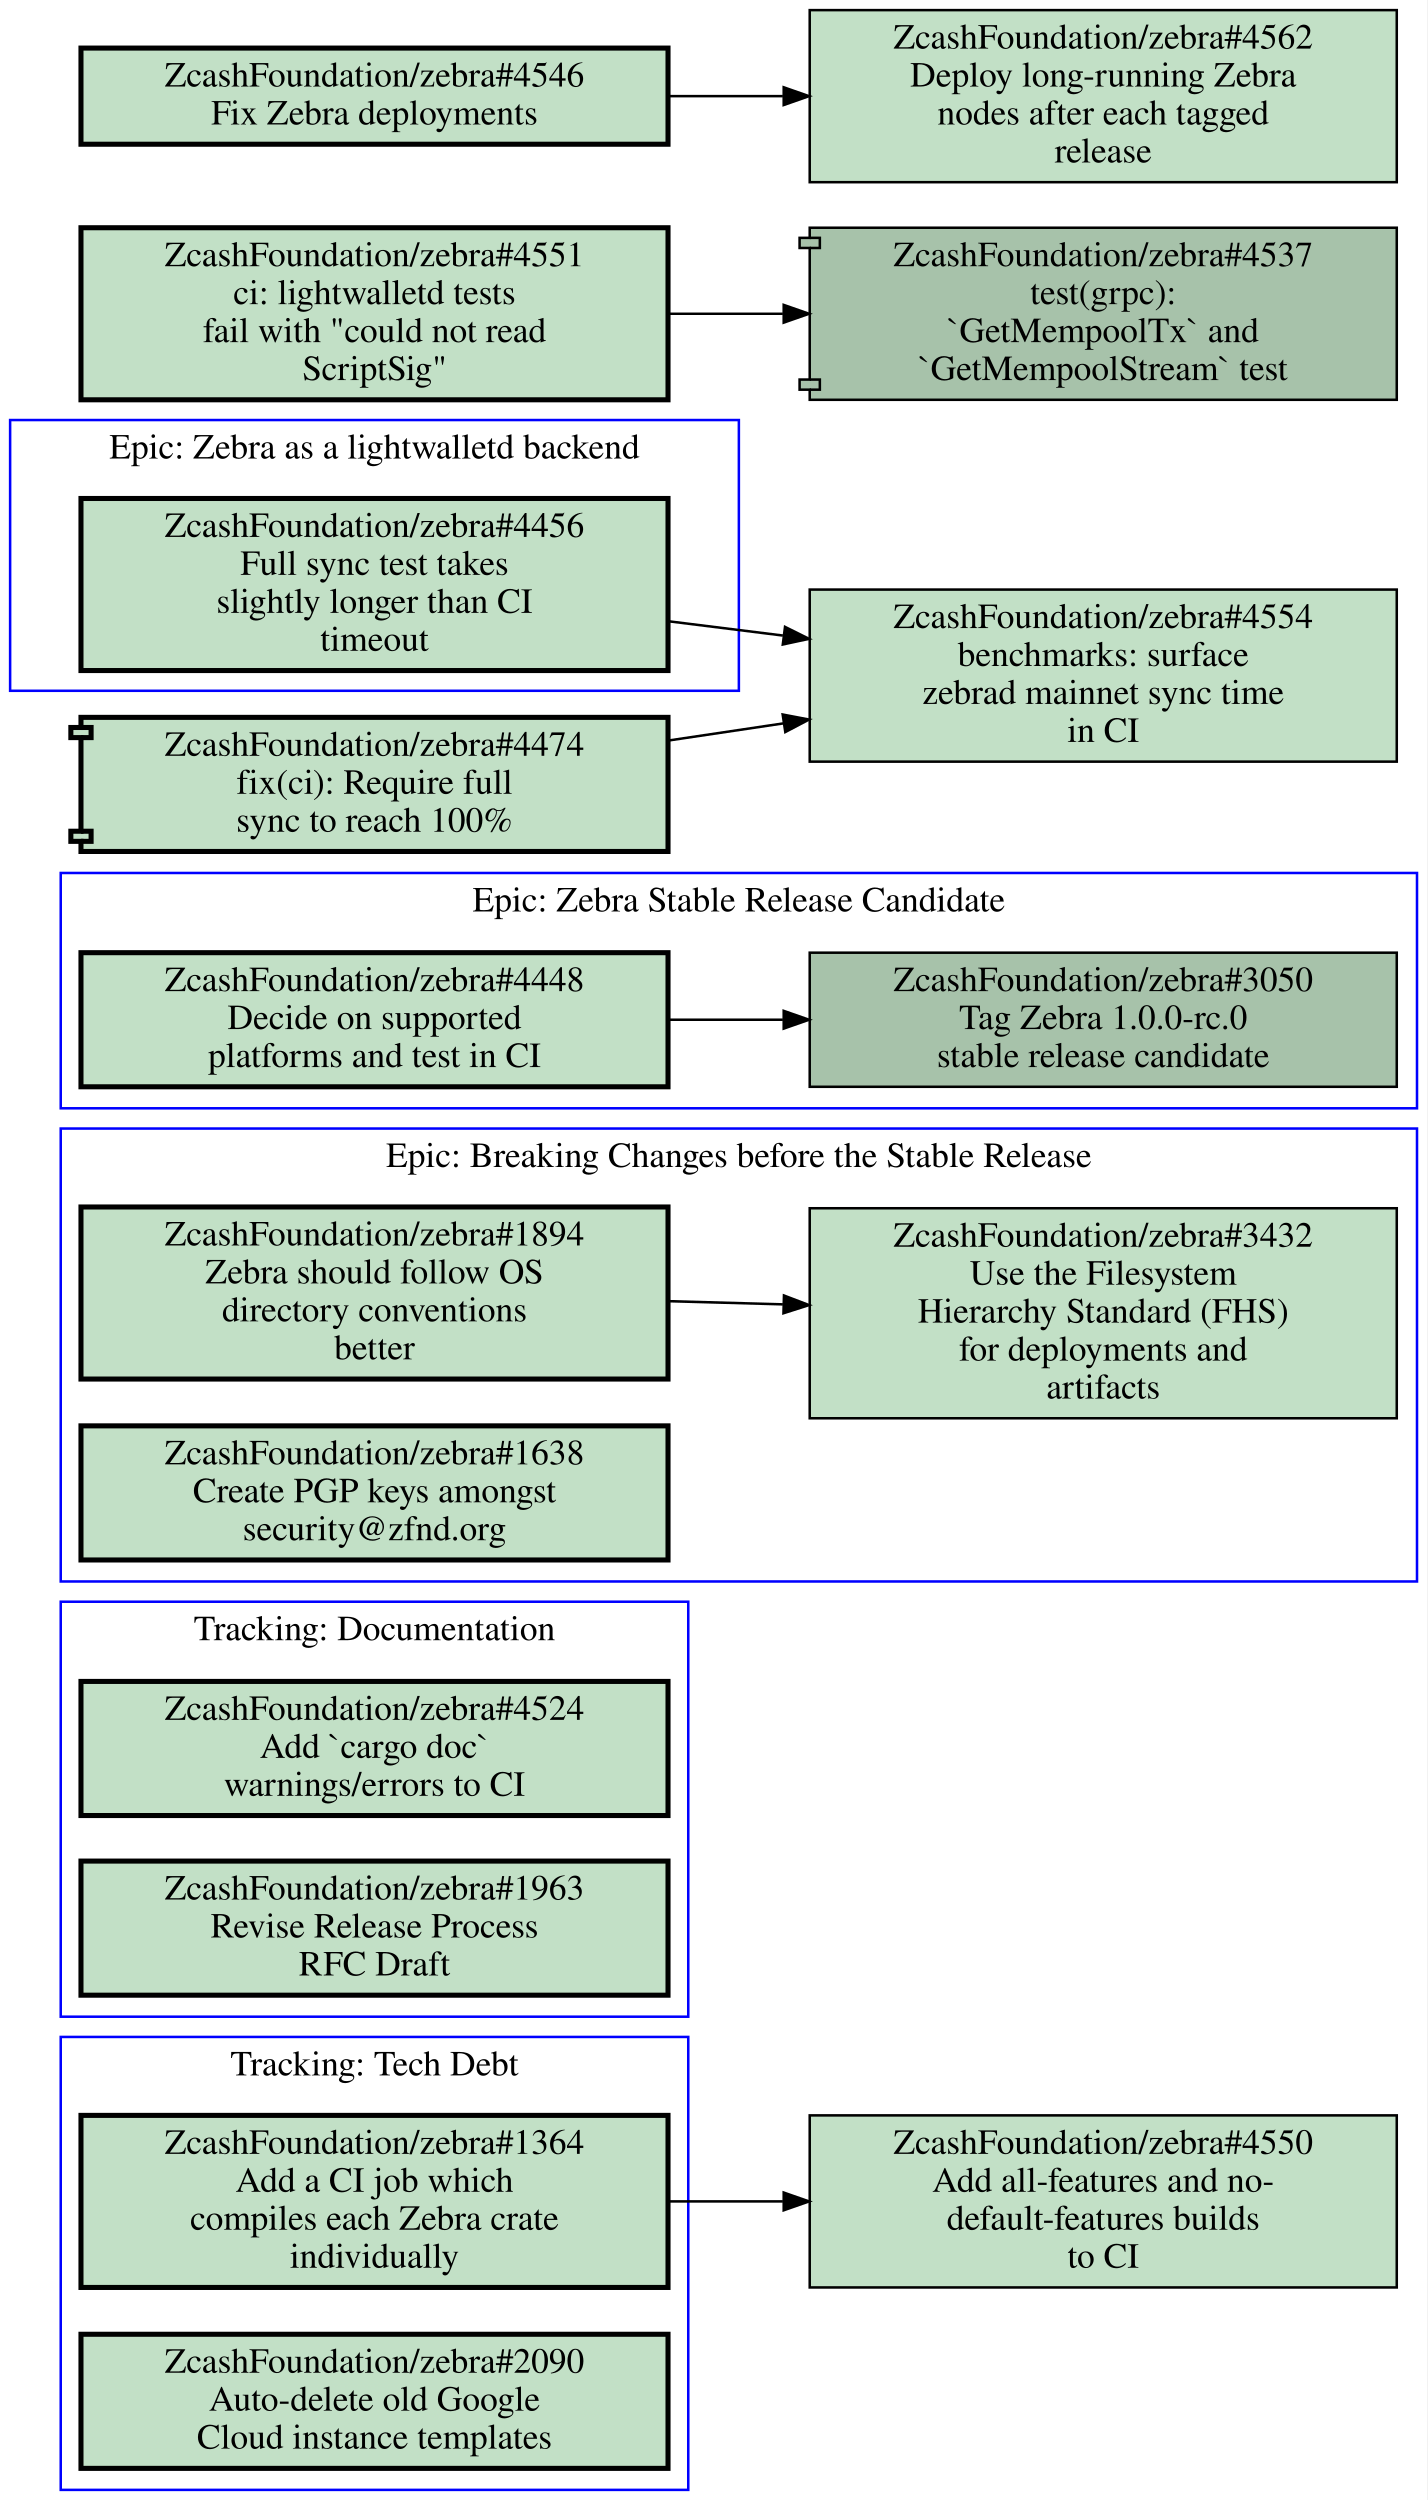
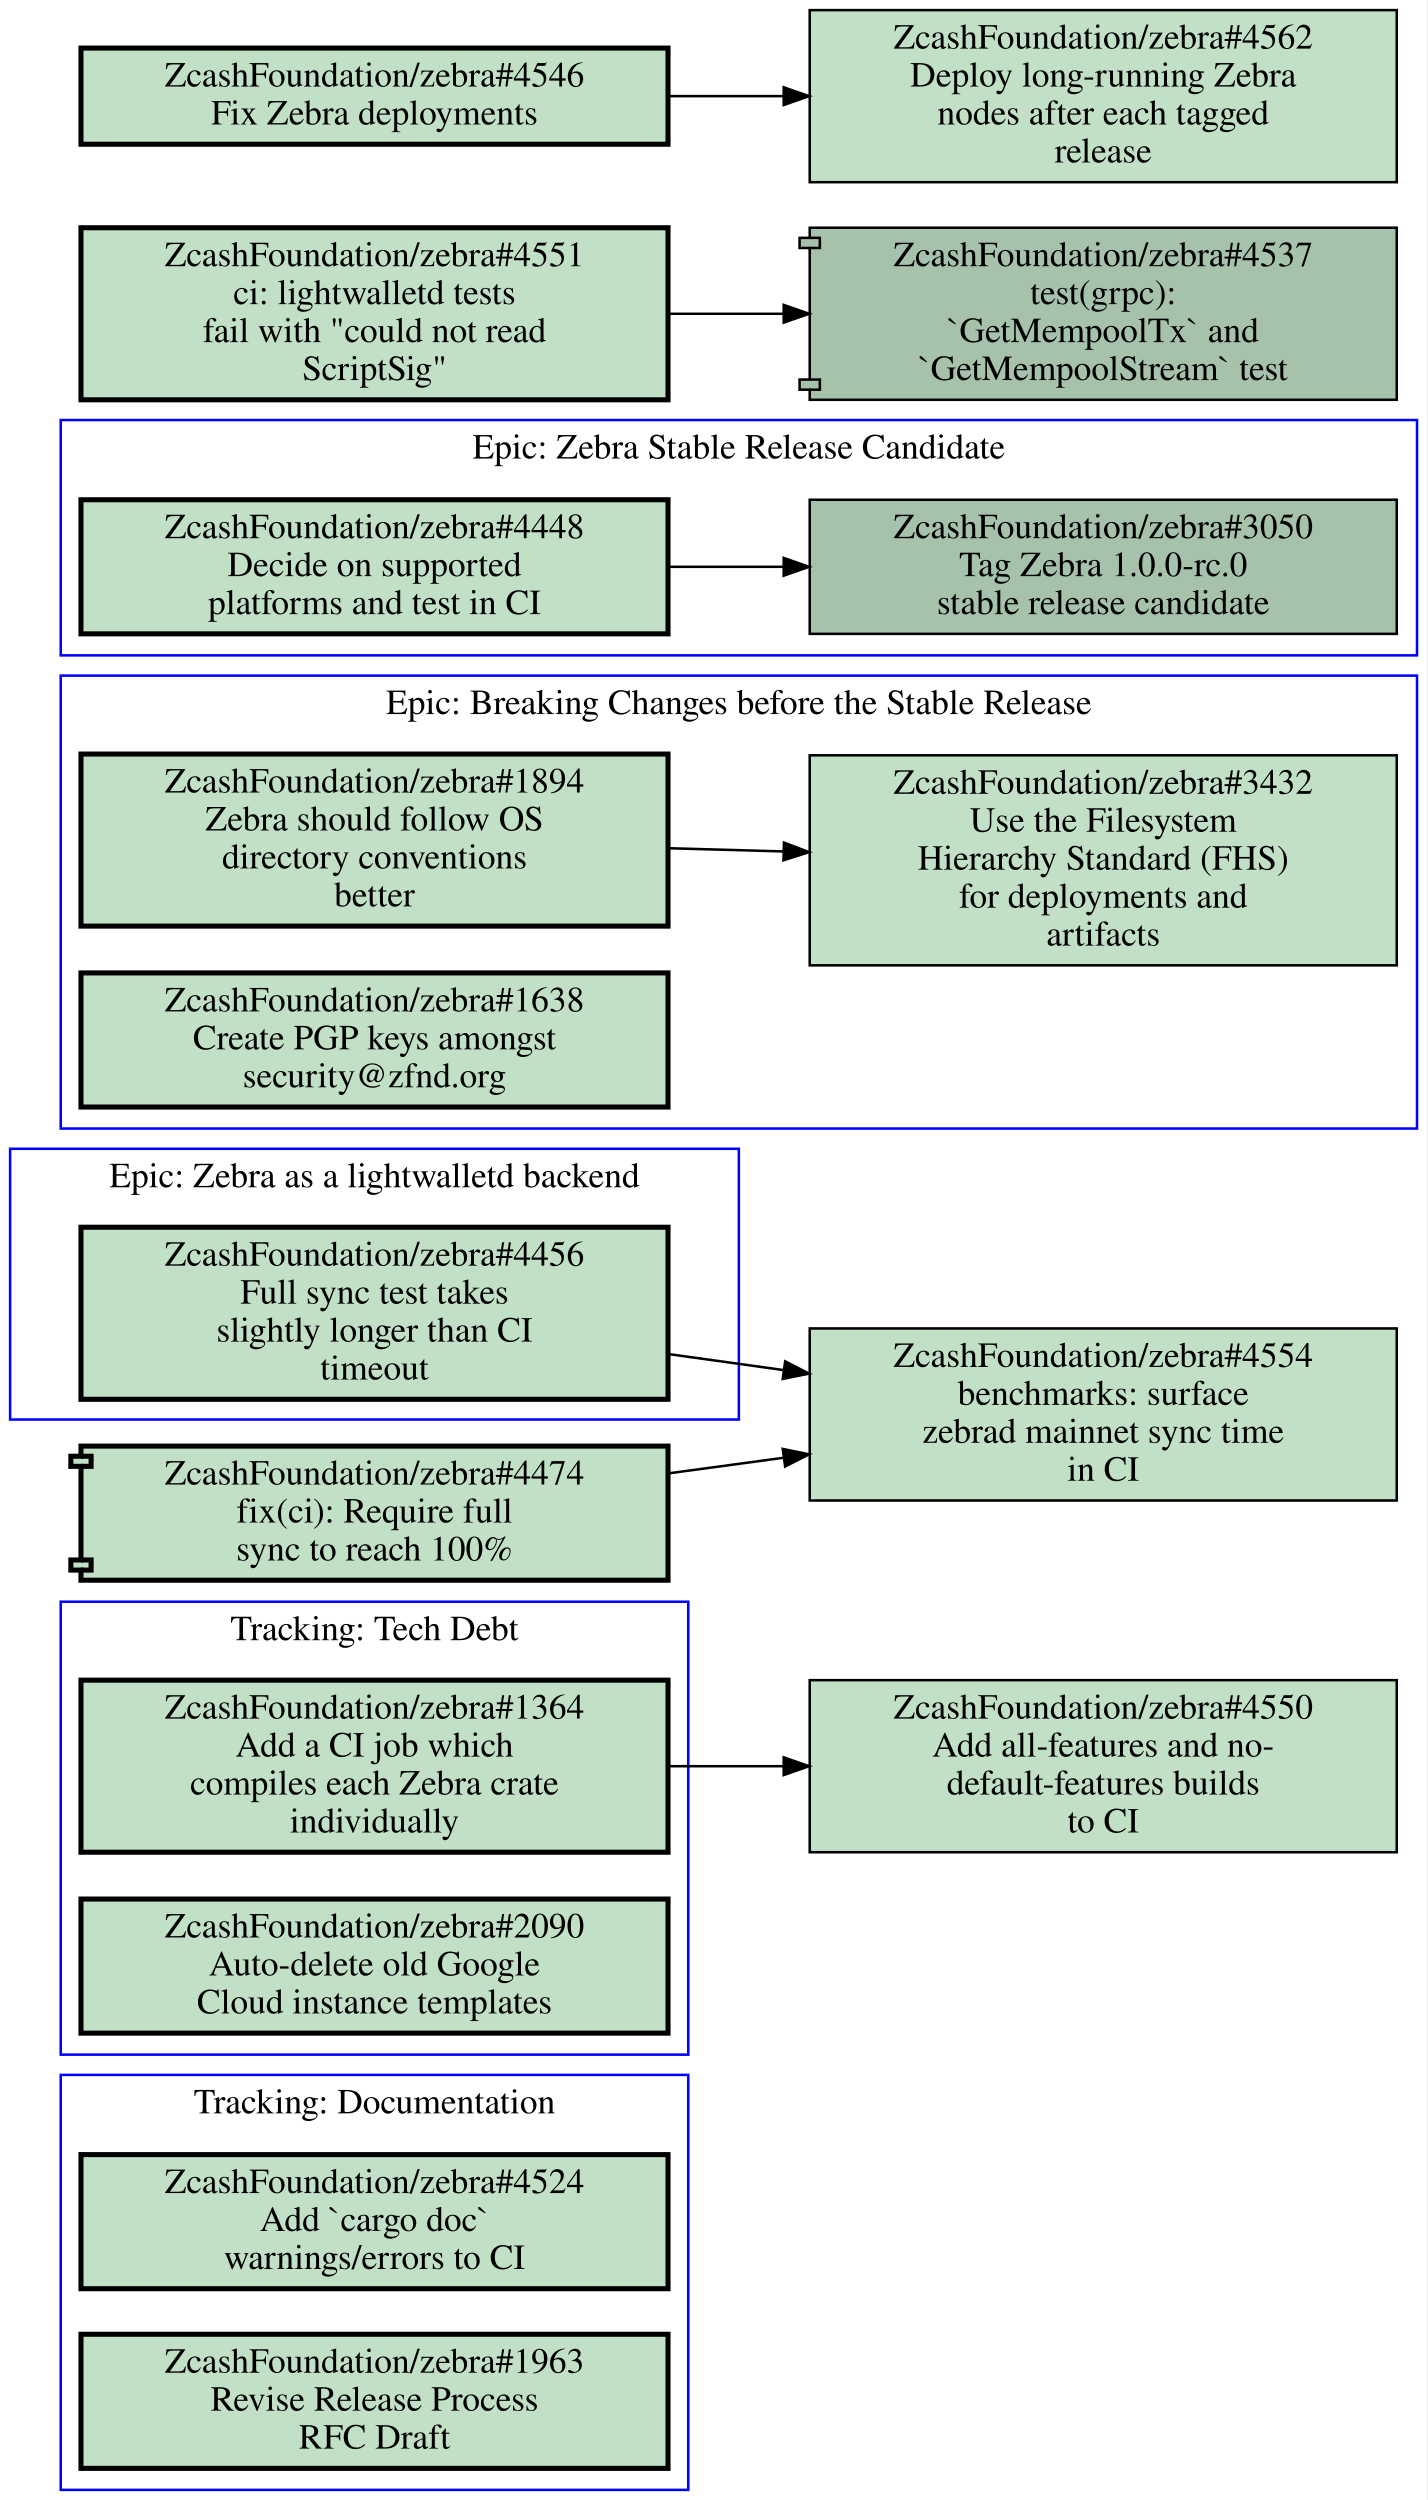
<svg xmlns="http://www.w3.org/2000/svg" xmlns:xlink="http://www.w3.org/1999/xlink" width="564pt" height="988pt" viewBox="0.00 0.00 564.00 988.00">
  <g id="graph0" class="graph" transform="scale(1 1) rotate(0) translate(4 984)">
    <polygon fill="#ffffff" stroke="transparent" points="-4,4 -4,-984 560,-984 560,4 -4,4" />
    <g id="clust1" class="cluster">
-       <polygon fill="none" stroke="#0000ff" points="20,-187 20,-351 268,-351 268,-187 20,-187" />
-       <text text-anchor="middle" x="144" y="-335.8" font-family="Times,serif" font-size="14.00" fill="#000000">Tracking: Documentation</text>
+       <polygon fill="none" stroke="#0000ff" points="20,-725 20,-818 556,-818 556,-725 20,-725" />
+       <text text-anchor="middle" x="288" y="-802.8" font-family="Times,serif" font-size="14.00" fill="#000000">Epic: Zebra Stable Release Candidate</text>
    </g>
    <g id="clust2" class="cluster">
-       <polygon fill="none" stroke="#0000ff" points="20,-359 20,-538 556,-538 556,-359 20,-359" />
-       <text text-anchor="middle" x="288" y="-522.8" font-family="Times,serif" font-size="14.00" fill="#000000">Epic: Breaking Changes before the Stable Release</text>
+       <polygon fill="none" stroke="#0000ff" points="0,-423 0,-530 288,-530 288,-423 0,-423" />
+       <text text-anchor="middle" x="144" y="-514.8" font-family="Times,serif" font-size="14.00" fill="#000000">Epic: Zebra as a lightwalletd backend</text>
    </g>
    <g id="clust3" class="cluster">
-       <polygon fill="none" stroke="#0000ff" points="20,-546 20,-639 556,-639 556,-546 20,-546" />
-       <text text-anchor="middle" x="288" y="-623.8" font-family="Times,serif" font-size="14.00" fill="#000000">Epic: Zebra Stable Release Candidate</text>
+       <polygon fill="none" stroke="#0000ff" points="20,-172 20,-351 268,-351 268,-172 20,-172" />
+       <text text-anchor="middle" x="144" y="-335.8" font-family="Times,serif" font-size="14.00" fill="#000000">Tracking: Tech Debt</text>
    </g>
    <g id="clust4" class="cluster">
-       <polygon fill="none" stroke="#0000ff" points="20,0 20,-179 268,-179 268,0 20,0" />
-       <text text-anchor="middle" x="144" y="-163.8" font-family="Times,serif" font-size="14.00" fill="#000000">Tracking: Tech Debt</text>
+       <polygon fill="none" stroke="#0000ff" points="20,0 20,-164 268,-164 268,0 20,0" />
+       <text text-anchor="middle" x="144" y="-148.8" font-family="Times,serif" font-size="14.00" fill="#000000">Tracking: Documentation</text>
    </g>
    <g id="clust5" class="cluster">
-       <polygon fill="none" stroke="#0000ff" points="0,-711 0,-818 288,-818 288,-711 0,-711" />
-       <text text-anchor="middle" x="144" y="-802.8" font-family="Times,serif" font-size="14.00" fill="#000000">Epic: Zebra as a lightwalletd backend</text>
+       <polygon fill="none" stroke="#0000ff" points="20,-538 20,-717 556,-717 556,-538 20,-538" />
+       <text text-anchor="middle" x="288" y="-701.8" font-family="Times,serif" font-size="14.00" fill="#000000">Epic: Breaking Changes before the Stable Release</text>
    </g>
    <g id="node1" class="node open">
      <g id="a_node1">
-         <a xlink:href="https://github.com/ZcashFoundation/zebra/issues/4524" xlink:title="ZcashFoundation/zebra#4524&#10;Add `cargo doc`&#10;warnings/errors to CI" target="_blank">
-           <polygon fill="#c2e0c6" stroke="#000000" stroke-width="2" points="260,-319.5 28,-319.5 28,-266.5 260,-266.5 260,-319.5" />
-           <text text-anchor="middle" x="144" y="-304.3" font-family="Times,serif" font-size="14.00" fill="#000000">ZcashFoundation/zebra#4524</text>
-           <text text-anchor="middle" x="144" y="-289.3" font-family="Times,serif" font-size="14.00" fill="#000000">Add `cargo doc`</text>
-           <text text-anchor="middle" x="144" y="-274.3" font-family="Times,serif" font-size="14.00" fill="#000000">warnings/errors to CI</text>
+         <a xlink:href="https://github.com/ZcashFoundation/zebra/issues/3050" xlink:title="ZcashFoundation/zebra#3050&#10;Tag Zebra 1.0.0-rc.0&#10;stable release candidate" target="_blank">
+           <polygon fill="#a7c2aa" stroke="#000000" points="548,-786.5 316,-786.5 316,-733.5 548,-733.5 548,-786.5" />
+           <text text-anchor="middle" x="432" y="-771.3" font-family="Times,serif" font-size="14.00" fill="#000000">ZcashFoundation/zebra#3050</text>
+           <text text-anchor="middle" x="432" y="-756.3" font-family="Times,serif" font-size="14.00" fill="#000000">Tag Zebra 1.0.0-rc.0</text>
+           <text text-anchor="middle" x="432" y="-741.3" font-family="Times,serif" font-size="14.00" fill="#000000">stable release candidate</text>
        </a>
      </g>
    </g>
    <g id="node2" class="node open">
      <g id="a_node2">
-         <a xlink:href="https://github.com/ZcashFoundation/zebra/issues/1963" xlink:title="ZcashFoundation/zebra#1963&#10;Revise Release Process&#10;RFC Draft" target="_blank">
-           <polygon fill="#c2e0c6" stroke="#000000" stroke-width="2" points="260,-248.5 28,-248.5 28,-195.5 260,-195.5 260,-248.5" />
-           <text text-anchor="middle" x="144" y="-233.3" font-family="Times,serif" font-size="14.00" fill="#000000">ZcashFoundation/zebra#1963</text>
-           <text text-anchor="middle" x="144" y="-218.3" font-family="Times,serif" font-size="14.00" fill="#000000">Revise Release Process</text>
-           <text text-anchor="middle" x="144" y="-203.3" font-family="Times,serif" font-size="14.00" fill="#000000">RFC Draft</text>
-         </a>
-       </g>
+         <a xlink:href="https://github.com/ZcashFoundation/zebra/issues/4448" xlink:title="ZcashFoundation/zebra#4448&#10;Decide on supported&#10;platforms and test in CI" target="_blank">
+           <polygon fill="#c2e0c6" stroke="#000000" stroke-width="2" points="260,-786.5 28,-786.5 28,-733.5 260,-733.5 260,-786.5" />
+           <text text-anchor="middle" x="144" y="-771.3" font-family="Times,serif" font-size="14.00" fill="#000000">ZcashFoundation/zebra#4448</text>
+           <text text-anchor="middle" x="144" y="-756.3" font-family="Times,serif" font-size="14.00" fill="#000000">Decide on supported</text>
+           <text text-anchor="middle" x="144" y="-741.3" font-family="Times,serif" font-size="14.00" fill="#000000">platforms and test in CI</text>
+         </a>
+       </g>
+     </g>
+     <g id="edge1" class="edge">
+       <path fill="none" stroke="#000000" d="M260.31,-760C275.15,-760 290.4,-760 305.39,-760" />
+       <polygon fill="#000000" stroke="#000000" points="305.72,-763.5 315.72,-760 305.72,-756.5 305.72,-763.5" />
    </g>
    <g id="node3" class="node open">
      <g id="a_node3">
-         <a xlink:href="https://github.com/ZcashFoundation/zebra/issues/1894" xlink:title="ZcashFoundation/zebra#1894&#10;Zebra should follow OS&#10;directory conventions&#10;better" target="_blank">
-           <polygon fill="#c2e0c6" stroke="#000000" stroke-width="2" points="260,-507 28,-507 28,-439 260,-439 260,-507" />
-           <text text-anchor="middle" x="144" y="-491.8" font-family="Times,serif" font-size="14.00" fill="#000000">ZcashFoundation/zebra#1894</text>
-           <text text-anchor="middle" x="144" y="-476.8" font-family="Times,serif" font-size="14.00" fill="#000000">Zebra should follow OS</text>
-           <text text-anchor="middle" x="144" y="-461.8" font-family="Times,serif" font-size="14.00" fill="#000000">directory conventions</text>
-           <text text-anchor="middle" x="144" y="-446.8" font-family="Times,serif" font-size="14.00" fill="#000000">better</text>
-         </a>
-       </g>
+         <a xlink:href="https://github.com/ZcashFoundation/zebra/issues/4456" xlink:title="ZcashFoundation/zebra#4456&#10;Full sync test takes&#10;slightly longer than CI&#10;timeout" target="_blank">
+           <polygon fill="#c2e0c6" stroke="#000000" stroke-width="2" points="260,-499 28,-499 28,-431 260,-431 260,-499" />
+           <text text-anchor="middle" x="144" y="-483.8" font-family="Times,serif" font-size="14.00" fill="#000000">ZcashFoundation/zebra#4456</text>
+           <text text-anchor="middle" x="144" y="-468.8" font-family="Times,serif" font-size="14.00" fill="#000000">Full sync test takes</text>
+           <text text-anchor="middle" x="144" y="-453.8" font-family="Times,serif" font-size="14.00" fill="#000000">slightly longer than CI</text>
+           <text text-anchor="middle" x="144" y="-438.8" font-family="Times,serif" font-size="14.00" fill="#000000">timeout</text>
+         </a>
+       </g>
+     </g>
+     <g id="node12" class="node open">
+       <g id="a_node12">
+         <a xlink:href="https://github.com/ZcashFoundation/zebra/issues/4554" xlink:title="ZcashFoundation/zebra#4554&#10;benchmarks: surface&#10;zebrad mainnet sync time&#10;in CI" target="_blank">
+           <polygon fill="#c2e0c6" stroke="#000000" points="548,-459 316,-459 316,-391 548,-391 548,-459" />
+           <text text-anchor="middle" x="432" y="-443.8" font-family="Times,serif" font-size="14.00" fill="#000000">ZcashFoundation/zebra#4554</text>
+           <text text-anchor="middle" x="432" y="-428.8" font-family="Times,serif" font-size="14.00" fill="#000000">benchmarks: surface</text>
+           <text text-anchor="middle" x="432" y="-413.8" font-family="Times,serif" font-size="14.00" fill="#000000">zebrad mainnet sync time</text>
+           <text text-anchor="middle" x="432" y="-398.8" font-family="Times,serif" font-size="14.00" fill="#000000">in CI</text>
+         </a>
+       </g>
+     </g>
+     <g id="edge4" class="edge">
+       <path fill="none" stroke="#000000" d="M260.31,-448.85C275.15,-446.78 290.4,-444.67 305.39,-442.58" />
+       <polygon fill="#000000" stroke="#000000" points="306.294,-445.988 315.72,-441.15 305.334,-439.054 306.294,-445.988" />
    </g>
    <g id="node4" class="node open">
      <g id="a_node4">
-         <a xlink:href="https://github.com/ZcashFoundation/zebra/issues/3432" xlink:title="ZcashFoundation/zebra#3432&#10;Use the Filesystem&#10;Hierarchy Standard (FHS)&#10;for deployments and&#10;artifacts" target="_blank">
-           <polygon fill="#c2e0c6" stroke="#000000" points="548,-506.5 316,-506.5 316,-423.5 548,-423.5 548,-506.5" />
-           <text text-anchor="middle" x="432" y="-491.3" font-family="Times,serif" font-size="14.00" fill="#000000">ZcashFoundation/zebra#3432</text>
-           <text text-anchor="middle" x="432" y="-476.3" font-family="Times,serif" font-size="14.00" fill="#000000">Use the Filesystem</text>
-           <text text-anchor="middle" x="432" y="-461.3" font-family="Times,serif" font-size="14.00" fill="#000000">Hierarchy Standard (FHS)</text>
-           <text text-anchor="middle" x="432" y="-446.3" font-family="Times,serif" font-size="14.00" fill="#000000">for deployments and</text>
-           <text text-anchor="middle" x="432" y="-431.3" font-family="Times,serif" font-size="14.00" fill="#000000">artifacts</text>
-         </a>
-       </g>
-     </g>
-     <g id="edge1" class="edge">
-       <path fill="none" stroke="#000000" d="M260.31,-469.77C275.15,-469.36 290.4,-468.93 305.39,-468.52" />
-       <polygon fill="#000000" stroke="#000000" points="305.822,-472.009 315.72,-468.23 305.626,-465.012 305.822,-472.009" />
-     </g>
-     <g id="node5" class="node open">
-       <g id="a_node5">
-         <a xlink:href="https://github.com/ZcashFoundation/zebra/issues/1638" xlink:title="ZcashFoundation/zebra#1638&#10;Create PGP keys amongst&#10;security@zfnd.org" target="_blank">
-           <polygon fill="#c2e0c6" stroke="#000000" stroke-width="2" points="260,-420.5 28,-420.5 28,-367.5 260,-367.5 260,-420.5" />
-           <text text-anchor="middle" x="144" y="-405.3" font-family="Times,serif" font-size="14.00" fill="#000000">ZcashFoundation/zebra#1638</text>
-           <text text-anchor="middle" x="144" y="-390.3" font-family="Times,serif" font-size="14.00" fill="#000000">Create PGP keys amongst</text>
-           <text text-anchor="middle" x="144" y="-375.3" font-family="Times,serif" font-size="14.00" fill="#000000">security@zfnd.org</text>
-         </a>
-       </g>
-     </g>
-     <g id="node6" class="node open">
-       <g id="a_node6">
-         <a xlink:href="https://github.com/ZcashFoundation/zebra/issues/3050" xlink:title="ZcashFoundation/zebra#3050&#10;Tag Zebra 1.0.0-rc.0&#10;stable release candidate" target="_blank">
-           <polygon fill="#a7c2aa" stroke="#000000" points="548,-607.5 316,-607.5 316,-554.5 548,-554.5 548,-607.5" />
-           <text text-anchor="middle" x="432" y="-592.3" font-family="Times,serif" font-size="14.00" fill="#000000">ZcashFoundation/zebra#3050</text>
-           <text text-anchor="middle" x="432" y="-577.3" font-family="Times,serif" font-size="14.00" fill="#000000">Tag Zebra 1.0.0-rc.0</text>
-           <text text-anchor="middle" x="432" y="-562.3" font-family="Times,serif" font-size="14.00" fill="#000000">stable release candidate</text>
-         </a>
-       </g>
-     </g>
-     <g id="node7" class="node open">
-       <g id="a_node7">
-         <a xlink:href="https://github.com/ZcashFoundation/zebra/issues/4448" xlink:title="ZcashFoundation/zebra#4448&#10;Decide on supported&#10;platforms and test in CI" target="_blank">
-           <polygon fill="#c2e0c6" stroke="#000000" stroke-width="2" points="260,-607.5 28,-607.5 28,-554.5 260,-554.5 260,-607.5" />
-           <text text-anchor="middle" x="144" y="-592.3" font-family="Times,serif" font-size="14.00" fill="#000000">ZcashFoundation/zebra#4448</text>
-           <text text-anchor="middle" x="144" y="-577.3" font-family="Times,serif" font-size="14.00" fill="#000000">Decide on supported</text>
-           <text text-anchor="middle" x="144" y="-562.3" font-family="Times,serif" font-size="14.00" fill="#000000">platforms and test in CI</text>
-         </a>
-       </g>
-     </g>
-     <g id="edge2" class="edge">
-       <path fill="none" stroke="#000000" d="M260.31,-581C275.15,-581 290.4,-581 305.39,-581" />
-       <polygon fill="#000000" stroke="#000000" points="305.72,-584.5 315.72,-581 305.72,-577.5 305.72,-584.5" />
-     </g>
-     <g id="node8" class="node open">
-       <g id="a_node8">
        <a xlink:href="https://github.com/ZcashFoundation/zebra/issues/1364" xlink:title="ZcashFoundation/zebra#1364&#10;Add a CI job which&#10;compiles each Zebra crate&#10;individually" target="_blank">
-           <polygon fill="#c2e0c6" stroke="#000000" stroke-width="2" points="260,-148 28,-148 28,-80 260,-80 260,-148" />
-           <text text-anchor="middle" x="144" y="-132.8" font-family="Times,serif" font-size="14.00" fill="#000000">ZcashFoundation/zebra#1364</text>
-           <text text-anchor="middle" x="144" y="-117.8" font-family="Times,serif" font-size="14.00" fill="#000000">Add a CI job which</text>
-           <text text-anchor="middle" x="144" y="-102.8" font-family="Times,serif" font-size="14.00" fill="#000000">compiles each Zebra crate</text>
-           <text text-anchor="middle" x="144" y="-87.8" font-family="Times,serif" font-size="14.00" fill="#000000">individually</text>
+           <polygon fill="#c2e0c6" stroke="#000000" stroke-width="2" points="260,-320 28,-320 28,-252 260,-252 260,-320" />
+           <text text-anchor="middle" x="144" y="-304.8" font-family="Times,serif" font-size="14.00" fill="#000000">ZcashFoundation/zebra#1364</text>
+           <text text-anchor="middle" x="144" y="-289.8" font-family="Times,serif" font-size="14.00" fill="#000000">Add a CI job which</text>
+           <text text-anchor="middle" x="144" y="-274.8" font-family="Times,serif" font-size="14.00" fill="#000000">compiles each Zebra crate</text>
+           <text text-anchor="middle" x="144" y="-259.8" font-family="Times,serif" font-size="14.00" fill="#000000">individually</text>
        </a>
      </g>
    </g>
    <g id="node11" class="node open">
      <g id="a_node11">
        <a xlink:href="https://github.com/ZcashFoundation/zebra/issues/4550" xlink:title="ZcashFoundation/zebra#4550&#10;Add all-features and no-&#10;default-features builds&#10;to CI" target="_blank">
-           <polygon fill="#c2e0c6" stroke="#000000" points="548,-148 316,-148 316,-80 548,-80 548,-148" />
-           <text text-anchor="middle" x="432" y="-132.8" font-family="Times,serif" font-size="14.00" fill="#000000">ZcashFoundation/zebra#4550</text>
-           <text text-anchor="middle" x="432" y="-117.8" font-family="Times,serif" font-size="14.00" fill="#000000">Add all-features and no-</text>
-           <text text-anchor="middle" x="432" y="-102.8" font-family="Times,serif" font-size="14.00" fill="#000000">default-features builds</text>
-           <text text-anchor="middle" x="432" y="-87.8" font-family="Times,serif" font-size="14.00" fill="#000000">to CI</text>
+           <polygon fill="#c2e0c6" stroke="#000000" points="548,-320 316,-320 316,-252 548,-252 548,-320" />
+           <text text-anchor="middle" x="432" y="-304.8" font-family="Times,serif" font-size="14.00" fill="#000000">ZcashFoundation/zebra#4550</text>
+           <text text-anchor="middle" x="432" y="-289.8" font-family="Times,serif" font-size="14.00" fill="#000000">Add all-features and no-</text>
+           <text text-anchor="middle" x="432" y="-274.8" font-family="Times,serif" font-size="14.00" fill="#000000">default-features builds</text>
+           <text text-anchor="middle" x="432" y="-259.8" font-family="Times,serif" font-size="14.00" fill="#000000">to CI</text>
        </a>
      </g>
    </g>
    <g id="edge3" class="edge">
-       <path fill="none" stroke="#000000" d="M260.31,-114C275.15,-114 290.4,-114 305.39,-114" />
-       <polygon fill="#000000" stroke="#000000" points="305.72,-117.5 315.72,-114 305.72,-110.5 305.72,-117.5" />
+       <path fill="none" stroke="#000000" d="M260.31,-286C275.15,-286 290.4,-286 305.39,-286" />
+       <polygon fill="#000000" stroke="#000000" points="305.72,-289.5 315.72,-286 305.72,-282.5 305.72,-289.5" />
+     </g>
+     <g id="node5" class="node open">
+       <g id="a_node5">
+         <a xlink:href="https://github.com/ZcashFoundation/zebra/issues/2090" xlink:title="ZcashFoundation/zebra#2090&#10;Auto-delete old Google&#10;Cloud instance templates" target="_blank">
+           <polygon fill="#c2e0c6" stroke="#000000" stroke-width="2" points="260,-233.5 28,-233.5 28,-180.5 260,-180.5 260,-233.5" />
+           <text text-anchor="middle" x="144" y="-218.3" font-family="Times,serif" font-size="14.00" fill="#000000">ZcashFoundation/zebra#2090</text>
+           <text text-anchor="middle" x="144" y="-203.3" font-family="Times,serif" font-size="14.00" fill="#000000">Auto-delete old Google</text>
+           <text text-anchor="middle" x="144" y="-188.3" font-family="Times,serif" font-size="14.00" fill="#000000">Cloud instance templates</text>
+         </a>
+       </g>
+     </g>
+     <g id="node6" class="node open">
+       <g id="a_node6">
+         <a xlink:href="https://github.com/ZcashFoundation/zebra/issues/4524" xlink:title="ZcashFoundation/zebra#4524&#10;Add `cargo doc`&#10;warnings/errors to CI" target="_blank">
+           <polygon fill="#c2e0c6" stroke="#000000" stroke-width="2" points="260,-132.5 28,-132.5 28,-79.5 260,-79.5 260,-132.5" />
+           <text text-anchor="middle" x="144" y="-117.3" font-family="Times,serif" font-size="14.00" fill="#000000">ZcashFoundation/zebra#4524</text>
+           <text text-anchor="middle" x="144" y="-102.3" font-family="Times,serif" font-size="14.00" fill="#000000">Add `cargo doc`</text>
+           <text text-anchor="middle" x="144" y="-87.3" font-family="Times,serif" font-size="14.00" fill="#000000">warnings/errors to CI</text>
+         </a>
+       </g>
+     </g>
+     <g id="node7" class="node open">
+       <g id="a_node7">
+         <a xlink:href="https://github.com/ZcashFoundation/zebra/issues/1963" xlink:title="ZcashFoundation/zebra#1963&#10;Revise Release Process&#10;RFC Draft" target="_blank">
+           <polygon fill="#c2e0c6" stroke="#000000" stroke-width="2" points="260,-61.5 28,-61.5 28,-8.5 260,-8.5 260,-61.5" />
+           <text text-anchor="middle" x="144" y="-46.3" font-family="Times,serif" font-size="14.00" fill="#000000">ZcashFoundation/zebra#1963</text>
+           <text text-anchor="middle" x="144" y="-31.3" font-family="Times,serif" font-size="14.00" fill="#000000">Revise Release Process</text>
+           <text text-anchor="middle" x="144" y="-16.3" font-family="Times,serif" font-size="14.00" fill="#000000">RFC Draft</text>
+         </a>
+       </g>
+     </g>
+     <g id="node8" class="node open">
+       <g id="a_node8">
+         <a xlink:href="https://github.com/ZcashFoundation/zebra/issues/1894" xlink:title="ZcashFoundation/zebra#1894&#10;Zebra should follow OS&#10;directory conventions&#10;better" target="_blank">
+           <polygon fill="#c2e0c6" stroke="#000000" stroke-width="2" points="260,-686 28,-686 28,-618 260,-618 260,-686" />
+           <text text-anchor="middle" x="144" y="-670.8" font-family="Times,serif" font-size="14.00" fill="#000000">ZcashFoundation/zebra#1894</text>
+           <text text-anchor="middle" x="144" y="-655.8" font-family="Times,serif" font-size="14.00" fill="#000000">Zebra should follow OS</text>
+           <text text-anchor="middle" x="144" y="-640.8" font-family="Times,serif" font-size="14.00" fill="#000000">directory conventions</text>
+           <text text-anchor="middle" x="144" y="-625.8" font-family="Times,serif" font-size="14.00" fill="#000000">better</text>
+         </a>
+       </g>
    </g>
    <g id="node9" class="node open">
      <g id="a_node9">
-         <a xlink:href="https://github.com/ZcashFoundation/zebra/issues/2090" xlink:title="ZcashFoundation/zebra#2090&#10;Auto-delete old Google&#10;Cloud instance templates" target="_blank">
-           <polygon fill="#c2e0c6" stroke="#000000" stroke-width="2" points="260,-61.5 28,-61.5 28,-8.5 260,-8.5 260,-61.5" />
-           <text text-anchor="middle" x="144" y="-46.3" font-family="Times,serif" font-size="14.00" fill="#000000">ZcashFoundation/zebra#2090</text>
-           <text text-anchor="middle" x="144" y="-31.3" font-family="Times,serif" font-size="14.00" fill="#000000">Auto-delete old Google</text>
-           <text text-anchor="middle" x="144" y="-16.3" font-family="Times,serif" font-size="14.00" fill="#000000">Cloud instance templates</text>
-         </a>
-       </g>
+         <a xlink:href="https://github.com/ZcashFoundation/zebra/issues/3432" xlink:title="ZcashFoundation/zebra#3432&#10;Use the Filesystem&#10;Hierarchy Standard (FHS)&#10;for deployments and&#10;artifacts" target="_blank">
+           <polygon fill="#c2e0c6" stroke="#000000" points="548,-685.5 316,-685.5 316,-602.5 548,-602.5 548,-685.5" />
+           <text text-anchor="middle" x="432" y="-670.3" font-family="Times,serif" font-size="14.00" fill="#000000">ZcashFoundation/zebra#3432</text>
+           <text text-anchor="middle" x="432" y="-655.3" font-family="Times,serif" font-size="14.00" fill="#000000">Use the Filesystem</text>
+           <text text-anchor="middle" x="432" y="-640.3" font-family="Times,serif" font-size="14.00" fill="#000000">Hierarchy Standard (FHS)</text>
+           <text text-anchor="middle" x="432" y="-625.3" font-family="Times,serif" font-size="14.00" fill="#000000">for deployments and</text>
+           <text text-anchor="middle" x="432" y="-610.3" font-family="Times,serif" font-size="14.00" fill="#000000">artifacts</text>
+         </a>
+       </g>
+     </g>
+     <g id="edge2" class="edge">
+       <path fill="none" stroke="#000000" d="M260.31,-648.77C275.15,-648.36 290.4,-647.93 305.39,-647.52" />
+       <polygon fill="#000000" stroke="#000000" points="305.822,-651.009 315.72,-647.23 305.626,-644.012 305.822,-651.009" />
    </g>
    <g id="node10" class="node open">
      <g id="a_node10">
-         <a xlink:href="https://github.com/ZcashFoundation/zebra/issues/4456" xlink:title="ZcashFoundation/zebra#4456&#10;Full sync test takes&#10;slightly longer than CI&#10;timeout" target="_blank">
-           <polygon fill="#c2e0c6" stroke="#000000" stroke-width="2" points="260,-787 28,-787 28,-719 260,-719 260,-787" />
-           <text text-anchor="middle" x="144" y="-771.8" font-family="Times,serif" font-size="14.00" fill="#000000">ZcashFoundation/zebra#4456</text>
-           <text text-anchor="middle" x="144" y="-756.8" font-family="Times,serif" font-size="14.00" fill="#000000">Full sync test takes</text>
-           <text text-anchor="middle" x="144" y="-741.8" font-family="Times,serif" font-size="14.00" fill="#000000">slightly longer than CI</text>
-           <text text-anchor="middle" x="144" y="-726.8" font-family="Times,serif" font-size="14.00" fill="#000000">timeout</text>
-         </a>
-       </g>
-     </g>
-     <g id="node12" class="node open">
-       <g id="a_node12">
-         <a xlink:href="https://github.com/ZcashFoundation/zebra/issues/4554" xlink:title="ZcashFoundation/zebra#4554&#10;benchmarks: surface&#10;zebrad mainnet sync time&#10;in CI" target="_blank">
-           <polygon fill="#c2e0c6" stroke="#000000" points="548,-751 316,-751 316,-683 548,-683 548,-751" />
-           <text text-anchor="middle" x="432" y="-735.8" font-family="Times,serif" font-size="14.00" fill="#000000">ZcashFoundation/zebra#4554</text>
-           <text text-anchor="middle" x="432" y="-720.8" font-family="Times,serif" font-size="14.00" fill="#000000">benchmarks: surface</text>
-           <text text-anchor="middle" x="432" y="-705.8" font-family="Times,serif" font-size="14.00" fill="#000000">zebrad mainnet sync time</text>
-           <text text-anchor="middle" x="432" y="-690.8" font-family="Times,serif" font-size="14.00" fill="#000000">in CI</text>
-         </a>
-       </g>
-     </g>
-     <g id="edge4" class="edge">
-       <path fill="none" stroke="#000000" d="M260.31,-738.46C275.15,-736.61 290.4,-734.7 305.39,-732.83" />
-       <polygon fill="#000000" stroke="#000000" points="306.235,-736.251 315.72,-731.53 305.361,-729.306 306.235,-736.251" />
+         <a xlink:href="https://github.com/ZcashFoundation/zebra/issues/1638" xlink:title="ZcashFoundation/zebra#1638&#10;Create PGP keys amongst&#10;security@zfnd.org" target="_blank">
+           <polygon fill="#c2e0c6" stroke="#000000" stroke-width="2" points="260,-599.5 28,-599.5 28,-546.5 260,-546.5 260,-599.5" />
+           <text text-anchor="middle" x="144" y="-584.3" font-family="Times,serif" font-size="14.00" fill="#000000">ZcashFoundation/zebra#1638</text>
+           <text text-anchor="middle" x="144" y="-569.3" font-family="Times,serif" font-size="14.00" fill="#000000">Create PGP keys amongst</text>
+           <text text-anchor="middle" x="144" y="-554.3" font-family="Times,serif" font-size="14.00" fill="#000000">security@zfnd.org</text>
+         </a>
+       </g>
    </g>
    <g id="node13" class="node open">
      <g id="a_node13">
        <a xlink:href="https://github.com/ZcashFoundation/zebra/pull/4474" xlink:title="ZcashFoundation/zebra#4474&#10;fix(ci): Require full&#10;sync to reach 100%" target="_blank">
-           <polygon fill="#c2e0c6" stroke="#000000" stroke-width="2" points="260,-700.5 28,-700.5 28,-696.5 24,-696.5 24,-692.5 28,-692.5 28,-655.5 24,-655.5 24,-651.5 28,-651.5 28,-647.5 260,-647.5 260,-700.5" />
-           <polyline fill="none" stroke="#000000" stroke-width="2" points="28,-696.5 32,-696.5 32,-692.5 28,-692.5 " />
-           <polyline fill="none" stroke="#000000" stroke-width="2" points="28,-655.5 32,-655.5 32,-651.5 28,-651.5 " />
-           <text text-anchor="middle" x="144" y="-685.3" font-family="Times,serif" font-size="14.00" fill="#000000">ZcashFoundation/zebra#4474</text>
-           <text text-anchor="middle" x="144" y="-670.3" font-family="Times,serif" font-size="14.00" fill="#000000">fix(ci): Require full</text>
-           <text text-anchor="middle" x="144" y="-655.3" font-family="Times,serif" font-size="14.00" fill="#000000">sync to reach 100%</text>
+           <polygon fill="#c2e0c6" stroke="#000000" stroke-width="2" points="260,-412.5 28,-412.5 28,-408.5 24,-408.5 24,-404.5 28,-404.5 28,-367.5 24,-367.5 24,-363.5 28,-363.5 28,-359.5 260,-359.5 260,-412.5" />
+           <polyline fill="none" stroke="#000000" stroke-width="2" points="28,-408.5 32,-408.5 32,-404.5 28,-404.5 " />
+           <polyline fill="none" stroke="#000000" stroke-width="2" points="28,-367.5 32,-367.5 32,-363.5 28,-363.5 " />
+           <text text-anchor="middle" x="144" y="-397.3" font-family="Times,serif" font-size="14.00" fill="#000000">ZcashFoundation/zebra#4474</text>
+           <text text-anchor="middle" x="144" y="-382.3" font-family="Times,serif" font-size="14.00" fill="#000000">fix(ci): Require full</text>
+           <text text-anchor="middle" x="144" y="-367.3" font-family="Times,serif" font-size="14.00" fill="#000000">sync to reach 100%</text>
        </a>
      </g>
    </g>
    <g id="edge5" class="edge">
-       <path fill="none" stroke="#000000" d="M260.31,-691.37C275.29,-693.6 290.69,-695.9 305.83,-698.16" />
-       <polygon fill="#000000" stroke="#000000" points="305.312,-701.621 315.72,-699.64 306.348,-694.698 305.312,-701.621" />
+       <path fill="none" stroke="#000000" d="M260.31,-401.75C275.15,-403.76 290.4,-405.82 305.39,-407.86" />
+       <polygon fill="#000000" stroke="#000000" points="305.342,-411.385 315.72,-409.25 306.276,-404.448 305.342,-411.385" />
    </g>
    <g id="node14" class="node open">
      <g id="a_node14">
        <a xlink:href="https://github.com/ZcashFoundation/zebra/issues/4551" xlink:title="ZcashFoundation/zebra#4551&#10;ci: lightwalletd tests&#10;fail with &quot;could not read&#10;ScriptSig&quot;" target="_blank">
          <polygon fill="#c2e0c6" stroke="#000000" stroke-width="2" points="260,-894 28,-894 28,-826 260,-826 260,-894" />
          <text text-anchor="middle" x="144" y="-878.8" font-family="Times,serif" font-size="14.00" fill="#000000">ZcashFoundation/zebra#4551</text>
          <text text-anchor="middle" x="144" y="-863.8" font-family="Times,serif" font-size="14.00" fill="#000000">ci: lightwalletd tests</text>
          <text text-anchor="middle" x="144" y="-848.8" font-family="Times,serif" font-size="14.00" fill="#000000">fail with "could not read</text>
          <text text-anchor="middle" x="144" y="-833.8" font-family="Times,serif" font-size="14.00" fill="#000000">ScriptSig"</text>
        </a>
      </g>
    </g>
    <g id="node15" class="node open">
      <g id="a_node15">
        <a xlink:href="https://github.com/ZcashFoundation/zebra/pull/4537" xlink:title="ZcashFoundation/zebra#4537&#10;test(grpc):&#10;`GetMempoolTx` and&#10;`GetMempoolStream` test" target="_blank">
          <polygon fill="#a7c2aa" stroke="#000000" points="548,-894 316,-894 316,-890 312,-890 312,-886 316,-886 316,-834 312,-834 312,-830 316,-830 316,-826 548,-826 548,-894" />
          <polyline fill="none" stroke="#000000" points="316,-890 320,-890 320,-886 316,-886 " />
          <polyline fill="none" stroke="#000000" points="316,-834 320,-834 320,-830 316,-830 " />
          <text text-anchor="middle" x="432" y="-878.8" font-family="Times,serif" font-size="14.00" fill="#000000">ZcashFoundation/zebra#4537</text>
          <text text-anchor="middle" x="432" y="-863.8" font-family="Times,serif" font-size="14.00" fill="#000000">test(grpc):</text>
          <text text-anchor="middle" x="432" y="-848.8" font-family="Times,serif" font-size="14.00" fill="#000000">`GetMempoolTx` and</text>
          <text text-anchor="middle" x="432" y="-833.8" font-family="Times,serif" font-size="14.00" fill="#000000">`GetMempoolStream` test</text>
        </a>
      </g>
    </g>
    <g id="edge6" class="edge">
      <path fill="none" stroke="#000000" d="M260.31,-860C275.15,-860 290.4,-860 305.39,-860" />
      <polygon fill="#000000" stroke="#000000" points="305.72,-863.5 315.72,-860 305.72,-856.5 305.72,-863.5" />
    </g>
    <g id="node16" class="node open">
      <g id="a_node16">
        <a xlink:href="https://github.com/ZcashFoundation/zebra/issues/4546" xlink:title="ZcashFoundation/zebra#4546&#10;Fix Zebra deployments" target="_blank">
          <polygon fill="#c2e0c6" stroke="#000000" stroke-width="2" points="260,-965 28,-965 28,-927 260,-927 260,-965" />
          <text text-anchor="middle" x="144" y="-949.8" font-family="Times,serif" font-size="14.00" fill="#000000">ZcashFoundation/zebra#4546</text>
          <text text-anchor="middle" x="144" y="-934.8" font-family="Times,serif" font-size="14.00" fill="#000000">Fix Zebra deployments</text>
        </a>
      </g>
    </g>
    <g id="node17" class="node open">
      <g id="a_node17">
        <a xlink:href="https://github.com/ZcashFoundation/zebra/issues/4562" xlink:title="ZcashFoundation/zebra#4562&#10;Deploy long-running Zebra&#10;nodes after each tagged&#10;release" target="_blank">
          <polygon fill="#c2e0c6" stroke="#000000" points="548,-980 316,-980 316,-912 548,-912 548,-980" />
          <text text-anchor="middle" x="432" y="-964.8" font-family="Times,serif" font-size="14.00" fill="#000000">ZcashFoundation/zebra#4562</text>
          <text text-anchor="middle" x="432" y="-949.8" font-family="Times,serif" font-size="14.00" fill="#000000">Deploy long-running Zebra</text>
          <text text-anchor="middle" x="432" y="-934.8" font-family="Times,serif" font-size="14.00" fill="#000000">nodes after each tagged</text>
          <text text-anchor="middle" x="432" y="-919.8" font-family="Times,serif" font-size="14.00" fill="#000000">release</text>
        </a>
      </g>
    </g>
    <g id="edge7" class="edge">
      <path fill="none" stroke="#000000" d="M260.31,-946C275.15,-946 290.4,-946 305.39,-946" />
      <polygon fill="#000000" stroke="#000000" points="305.72,-949.5 315.72,-946 305.72,-942.5 305.72,-949.5" />
    </g>
  </g>
</svg>
